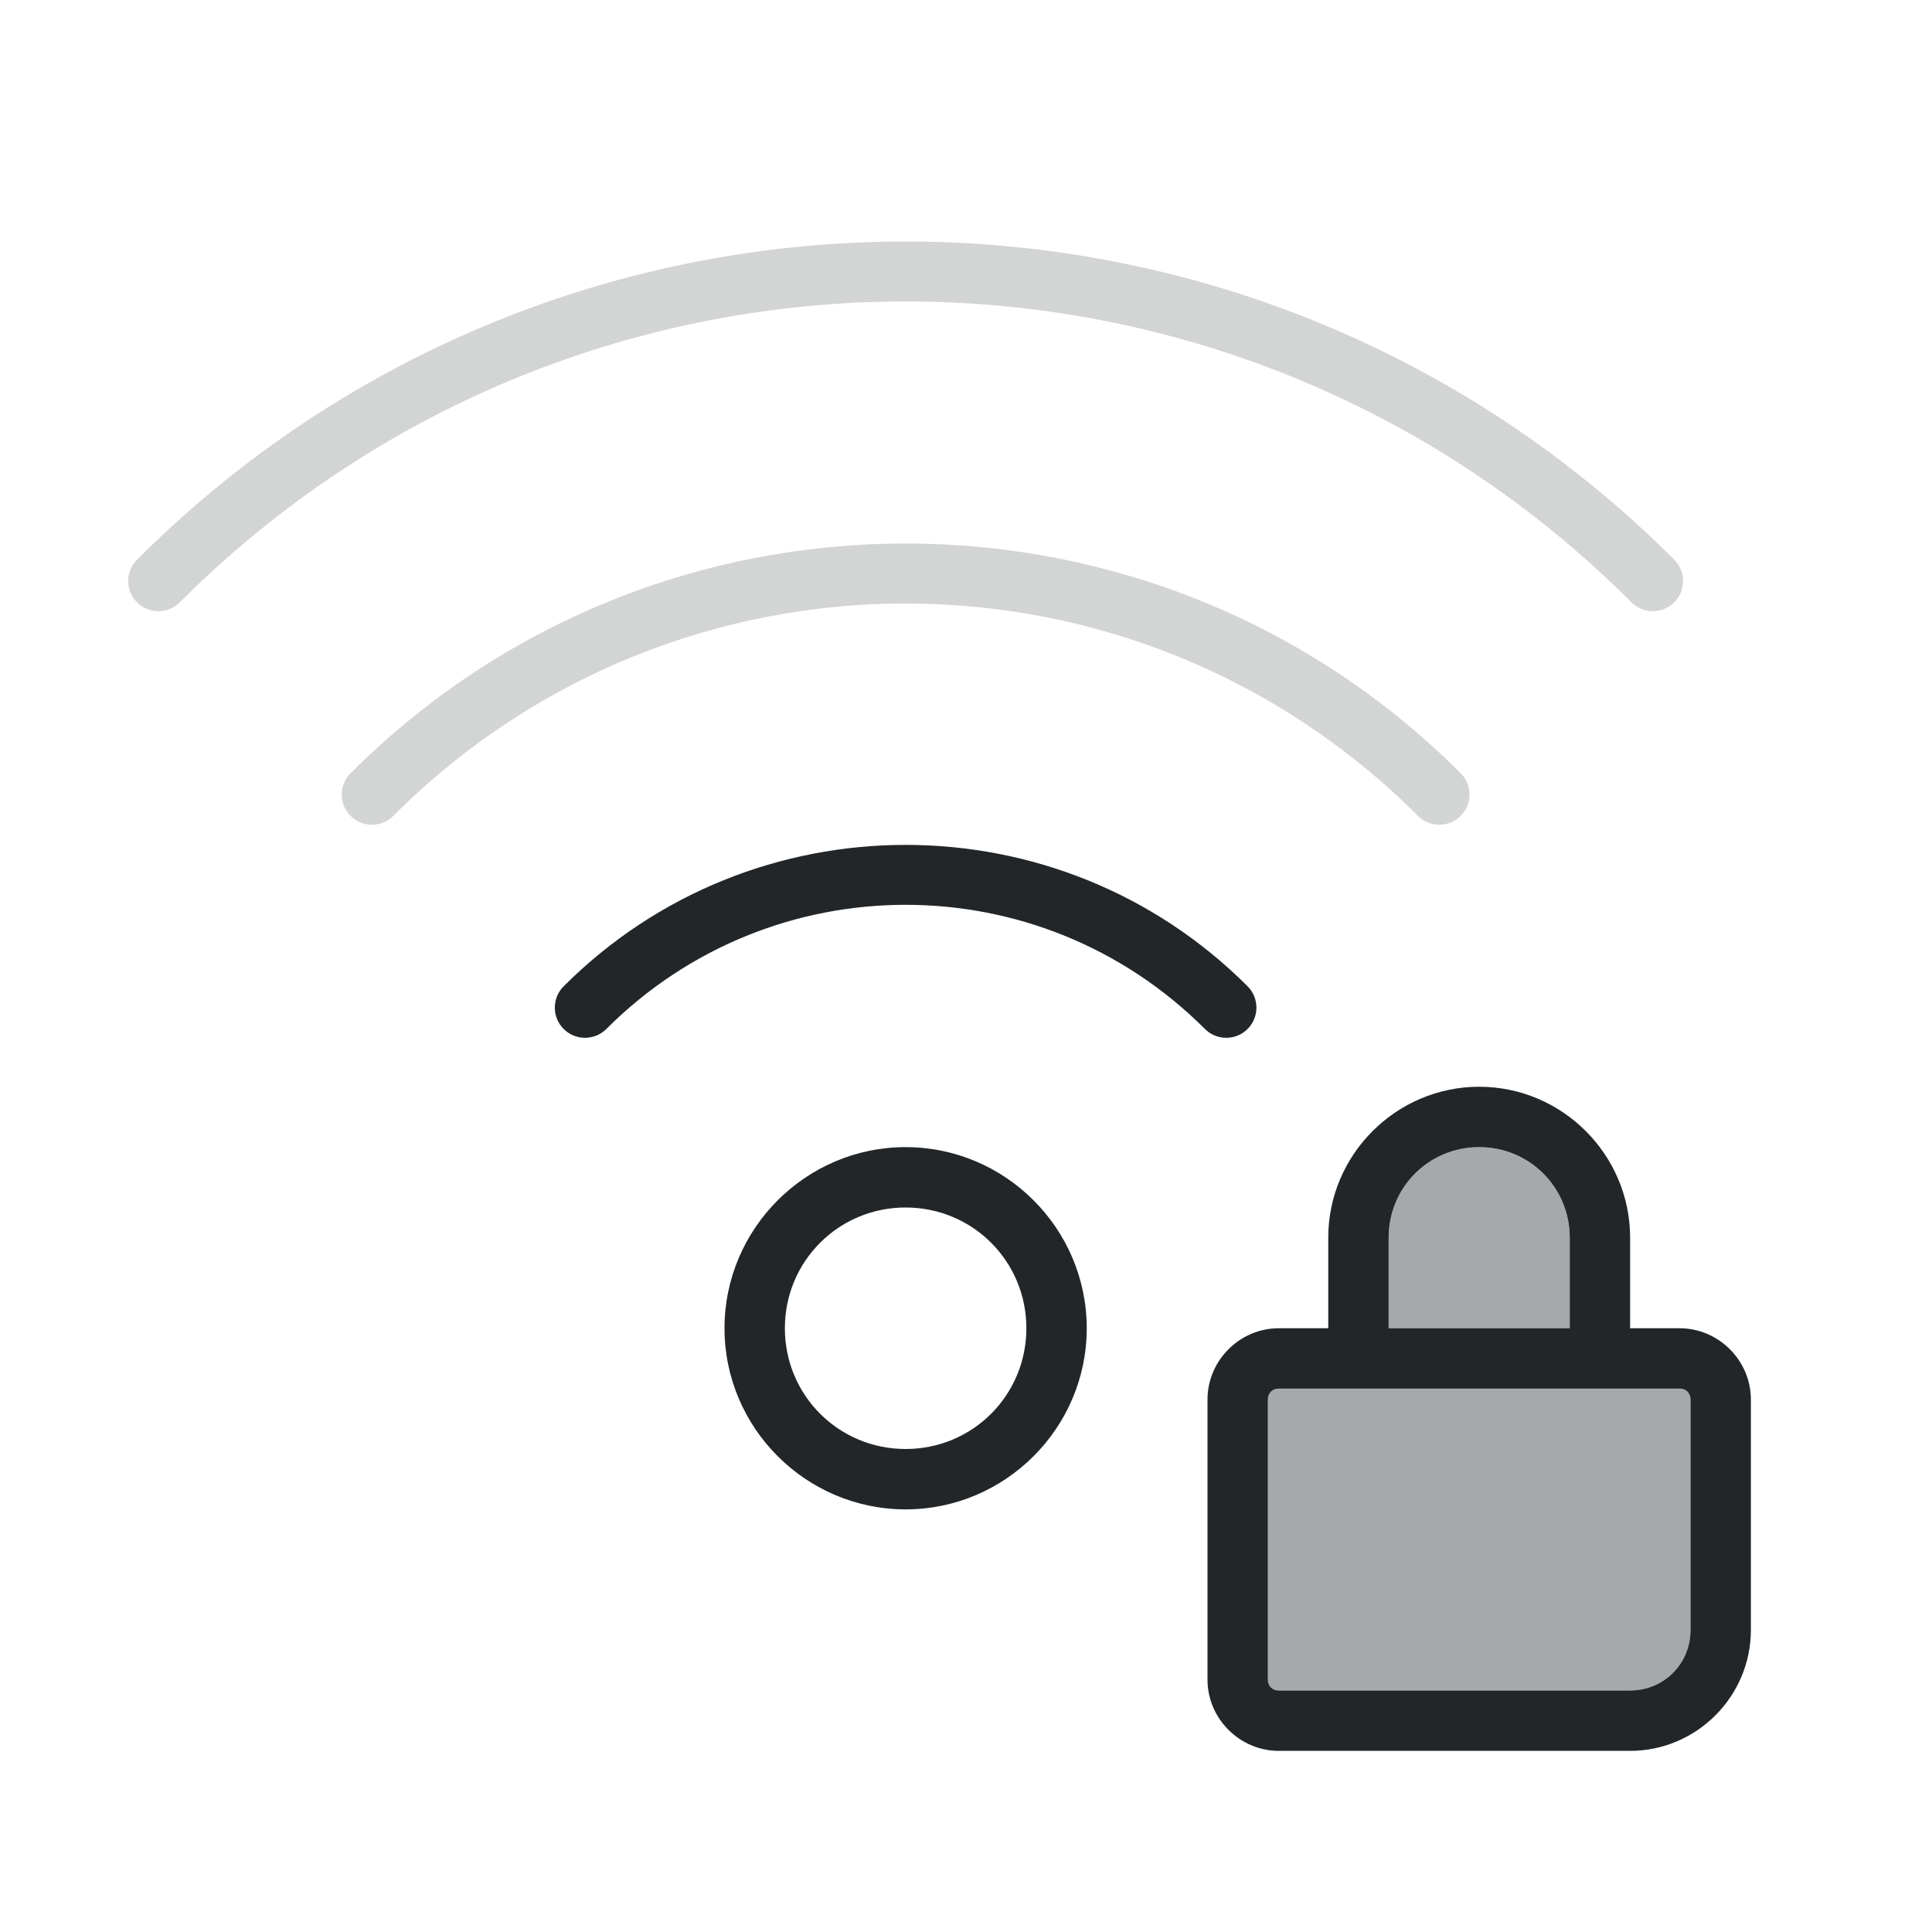
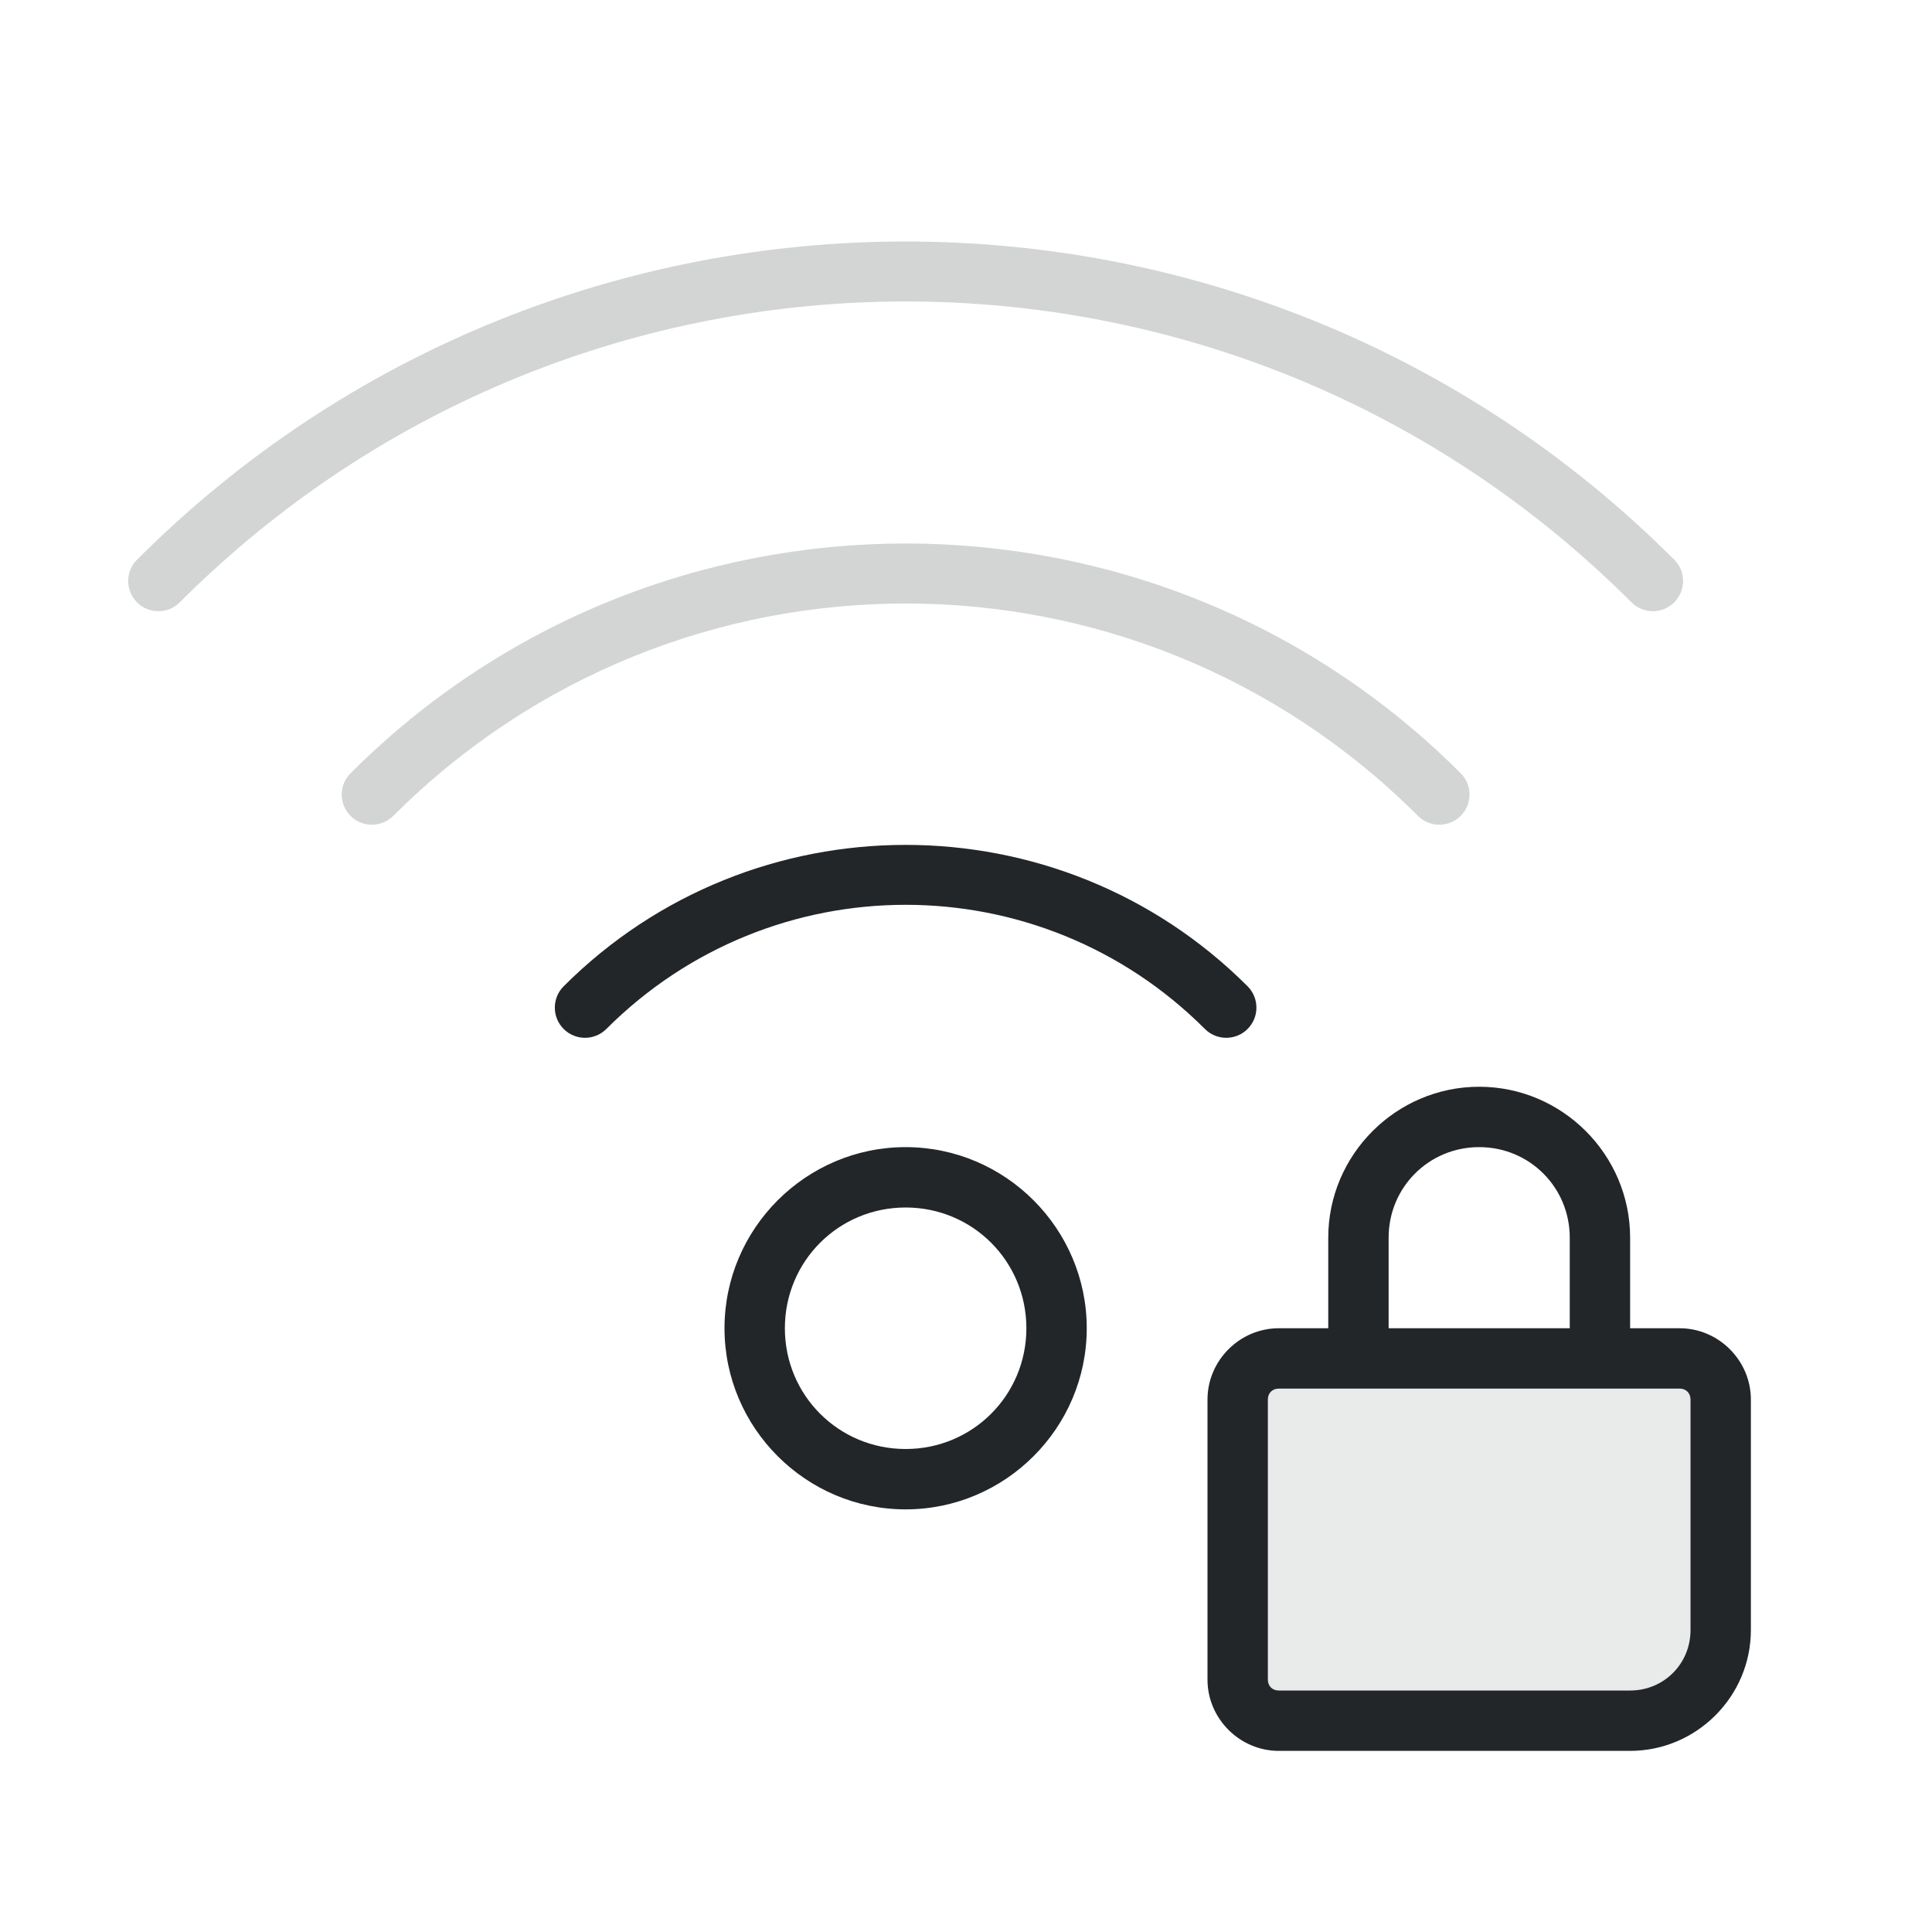
<svg xmlns="http://www.w3.org/2000/svg" height="32" width="32" version="1.1" id="svg1">
  <defs id="defs1">
    <style type="text/css" id="current-color-scheme">
            .ColorScheme-Text {
                color:#232629;
            }
        </style>
  </defs>
  <path id="path1" style="fill:currentColor;opacity:0.2" class="ColorScheme-Text" d="M 15 4 C 10.391 4 5.783 5.756 2.27 9.27 C 2.074 9.465 2.074 9.781 2.27 9.977 C 2.465 10.172 2.781 10.172 2.977 9.977 C 9.621 3.332 20.379 3.332 27.023 9.977 C 27.219 10.172 27.535 10.172 27.73 9.977 C 27.926 9.781 27.926 9.465 27.73 9.27 C 24.217 5.756 19.609 4 15 4 z M 15 9.002 C 11.672 9.002 8.343 10.27 5.807 12.807 C 5.611 13.002 5.611 13.318 5.807 13.514 C 6.002 13.709 6.318 13.709 6.514 13.514 C 11.204 8.823 18.796 8.823 23.486 13.514 C 23.682 13.709 23.998 13.709 24.193 13.514 C 24.389 13.318 24.389 13.002 24.193 12.807 C 21.657 10.27 18.328 9.002 15 9.002 z " />
-   <path style="fill:currentColor;opacity:0.4" class="ColorScheme-Text" d="m 24.5,19 c 0.834,0 1.5,0.666 1.5,1.5 V 22 H 23 V 20.5 C 23,19.666 23.666,19 24.5,19 Z m -3.32,4 h 6.641 C 27.926,23 28,23.074 28,23.18 V 27 c 0,0.558 -0.442,1 -1,1 H 21.18 C 21.074,28 21,27.926 21,27.82 V 23.18 C 21,23.074 21.074,23 21.18,23 Z" id="path2" />
+   <path style="opacity:0.1;fill:currentColor" class="ColorScheme-Text" d="m 21.18,23 h 6.641 C 27.926,23 28,23.074 28,23.18 V 27 c 0,0.558 -0.442,1 -1,1 H 21.18 C 21.074,28 21,27.926 21,27.82 V 23.18 C 21,23.074 21.074,23 21.18,23 Z" id="path2" />
  <path style="fill:currentColor" class="ColorScheme-Text" d="m 15,13.994 c -2.051,0 -4.102,0.78 -5.664,2.342 -0.195,0.195 -0.195,0.512 0,0.707 0.195,0.195 0.512,0.195 0.707,0 2.742,-2.742 7.172,-2.742 9.914,0 0.195,0.195 0.512,0.195 0.707,0 0.195,-0.195 0.195,-0.512 0,-0.707 C 19.102,14.774 17.051,13.994 15,13.994 Z M 24.5,18 C 23.125,18 22,19.125 22,20.5 V 22 H 21.18 C 20.534,22 20,22.534 20,23.18 v 4.641 C 20,28.466 20.534,29 21.18,29 H 27 c 1.099,0 2,-0.901 2,-2 V 23.18 C 29,22.534 28.466,22 27.82,22 H 27 V 20.5 C 27,19.125 25.875,18 24.5,18 Z m 0,1 c 0.834,0 1.5,0.666 1.5,1.5 V 22 H 23 V 20.5 C 23,19.666 23.666,19 24.5,19 Z M 15,19 c -1.651,0 -3,1.349 -3,3 0,1.651 1.349,3 3,3 1.651,0 3,-1.349 3,-3 0,-1.651 -1.349,-3 -3,-3 z m 0,1 c 1.11,0 2,0.89 2,2 0,1.11 -0.89,2 -2,2 -1.11,0 -2,-0.89 -2,-2 0,-1.11 0.89,-2 2,-2 z m 6.18,3 h 6.641 C 27.926,23 28,23.074 28,23.18 V 27 c 0,0.558 -0.442,1 -1,1 H 21.18 C 21.074,28 21,27.926 21,27.82 V 23.18 C 21,23.074 21.074,23 21.18,23 Z" id="path4" />
</svg>
